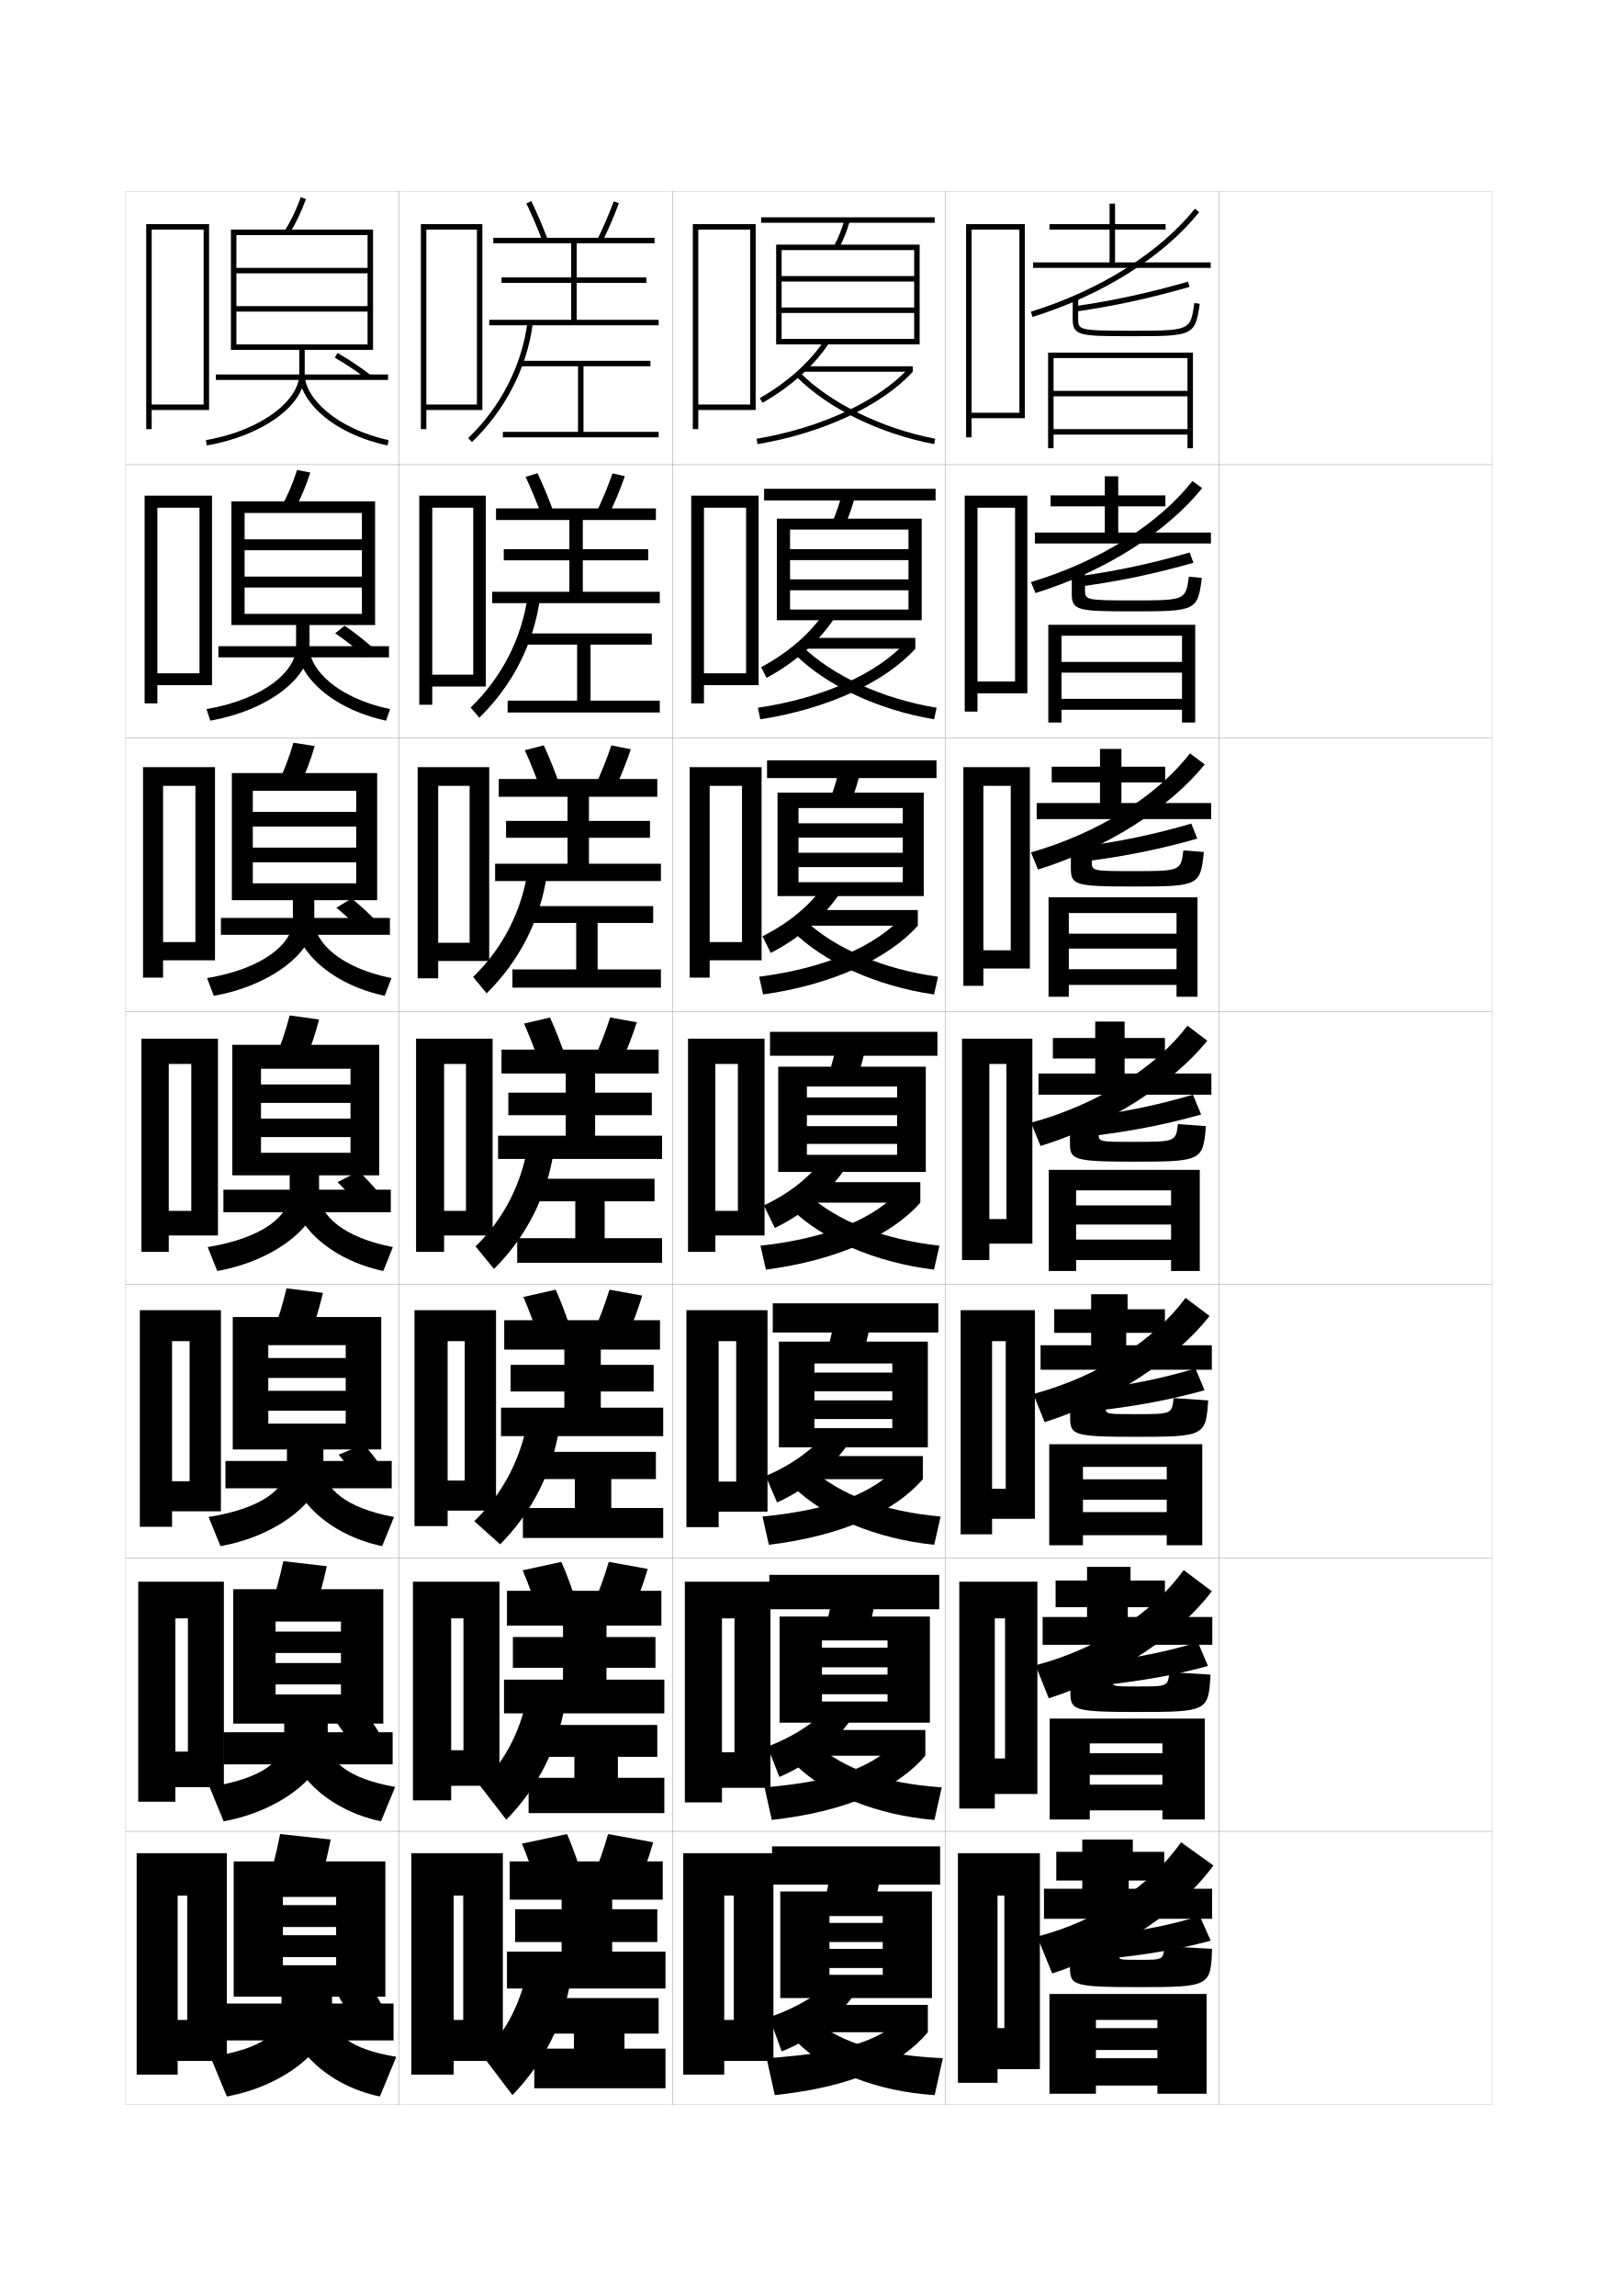
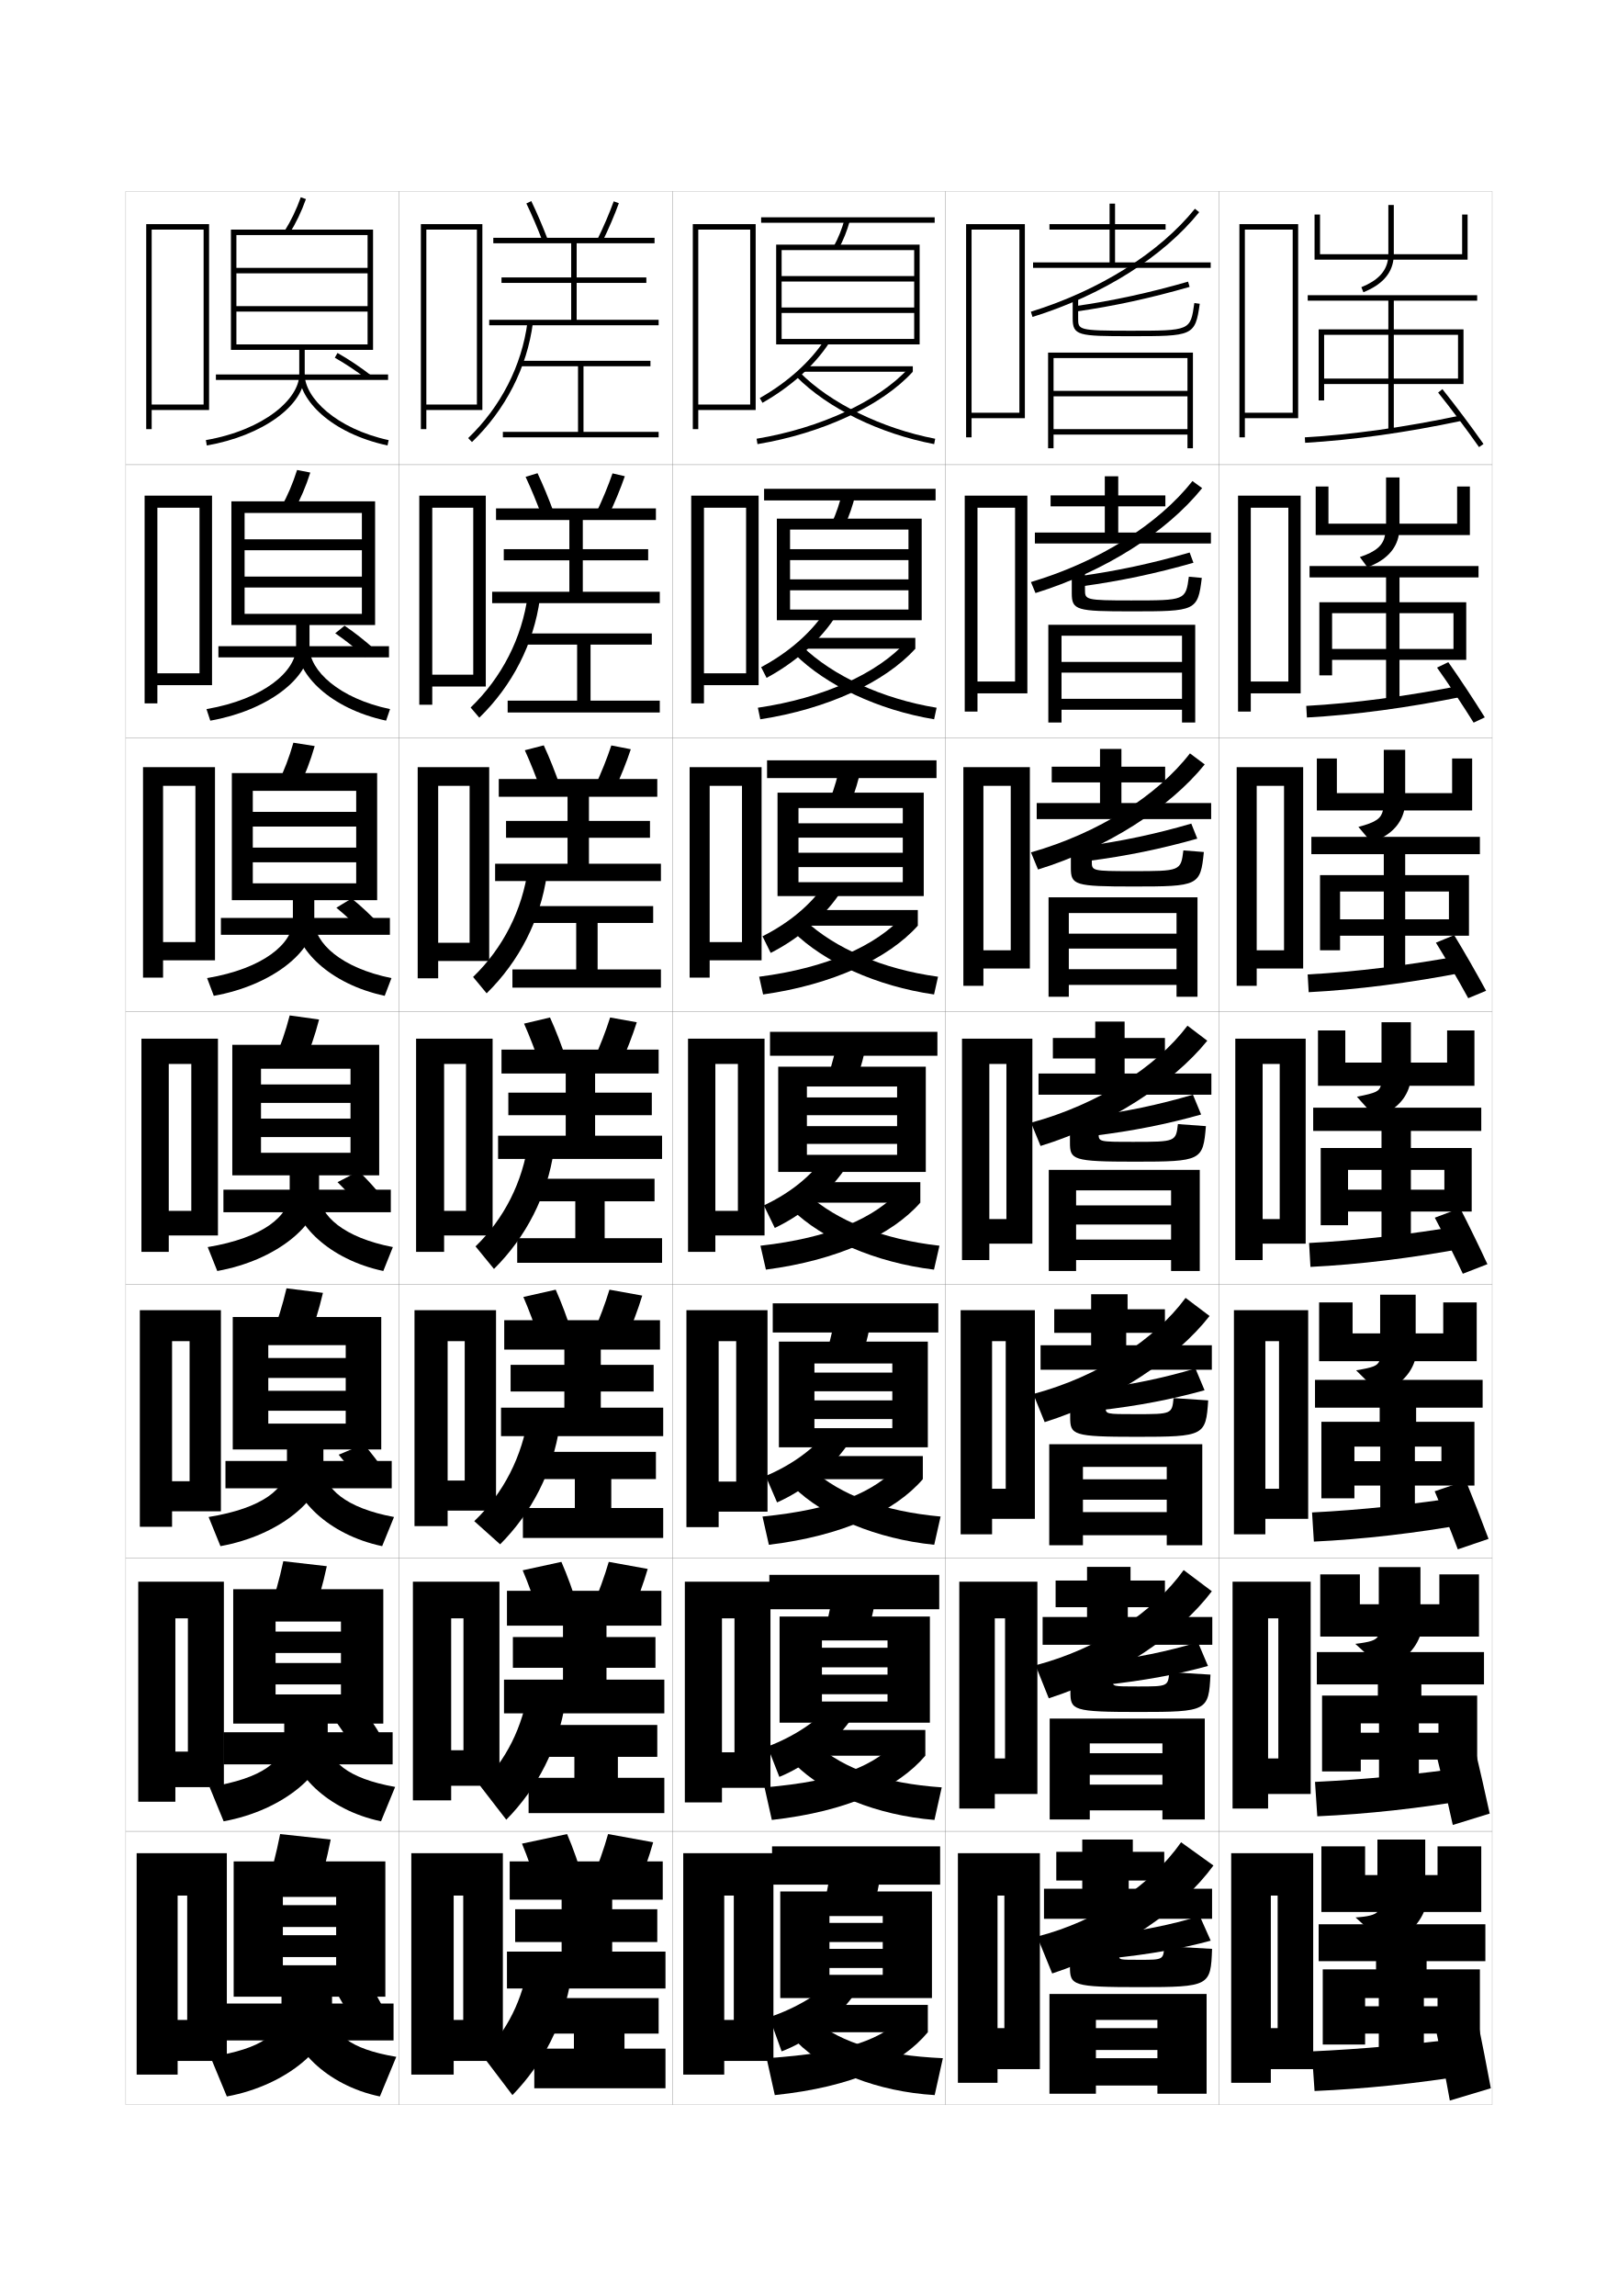
<svg xmlns="http://www.w3.org/2000/svg" version="1.1" id="glyphs" x="0px" y="0px" width="592px" height="840px" viewBox="0 0 592 840" enable-background="new 0 0 592 840" xml:space="preserve">
  <g>
    <rect x="46" y="70" fill="none" stroke="#999999" stroke-width="0.1" width="100" height="100" />
    <rect x="46" y="170" fill="none" stroke="#999999" stroke-width="0.1" width="100" height="100" />
    <rect x="46" y="270" fill="none" stroke="#999999" stroke-width="0.1" width="100" height="100" />
    <rect x="46" y="370" fill="none" stroke="#999999" stroke-width="0.1" width="100" height="100" />
    <rect x="46" y="470" fill="none" stroke="#999999" stroke-width="0.1" width="100" height="100" />
    <rect x="46" y="570" fill="none" stroke="#999999" stroke-width="0.1" width="100" height="100" />
    <rect x="46" y="670" fill="none" stroke="#999999" stroke-width="0.1" width="100" height="100" />
    <rect x="146" y="70" fill="none" stroke="#999999" stroke-width="0.1" width="100" height="100" />
    <rect x="146" y="170" fill="none" stroke="#999999" stroke-width="0.1" width="100" height="100" />
    <rect x="146" y="270" fill="none" stroke="#999999" stroke-width="0.1" width="100" height="100" />
    <rect x="146" y="370" fill="none" stroke="#999999" stroke-width="0.1" width="100" height="100" />
    <rect x="146" y="470" fill="none" stroke="#999999" stroke-width="0.1" width="100" height="100" />
    <rect x="146" y="570" fill="none" stroke="#999999" stroke-width="0.1" width="100" height="100" />
    <rect x="146" y="670" fill="none" stroke="#999999" stroke-width="0.1" width="100" height="100" />
    <rect x="246" y="70" fill="none" stroke="#999999" stroke-width="0.1" width="100" height="100" />
    <rect x="246" y="170" fill="none" stroke="#999999" stroke-width="0.1" width="100" height="100" />
    <rect x="246" y="270" fill="none" stroke="#999999" stroke-width="0.1" width="100" height="100" />
    <rect x="246" y="370" fill="none" stroke="#999999" stroke-width="0.1" width="100" height="100" />
    <rect x="246" y="470" fill="none" stroke="#999999" stroke-width="0.1" width="100" height="100" />
    <rect x="246" y="570" fill="none" stroke="#999999" stroke-width="0.1" width="100" height="100" />
    <rect x="246" y="670" fill="none" stroke="#999999" stroke-width="0.1" width="100" height="100" />
    <rect x="346" y="70" fill="none" stroke="#999999" stroke-width="0.1" width="100" height="100" />
    <rect x="346" y="170" fill="none" stroke="#999999" stroke-width="0.1" width="100" height="100" />
    <rect x="346" y="270" fill="none" stroke="#999999" stroke-width="0.1" width="100" height="100" />
    <rect x="346" y="370" fill="none" stroke="#999999" stroke-width="0.1" width="100" height="100" />
    <rect x="346" y="470" fill="none" stroke="#999999" stroke-width="0.1" width="100" height="100" />
    <rect x="346" y="570" fill="none" stroke="#999999" stroke-width="0.1" width="100" height="100" />
    <rect x="346" y="670" fill="none" stroke="#999999" stroke-width="0.1" width="100" height="100" />
    <rect x="446" y="70" fill="none" stroke="#999999" stroke-width="0.1" width="100" height="100" />
    <rect x="446" y="170" fill="none" stroke="#999999" stroke-width="0.1" width="100" height="100" />
    <rect x="446" y="270" fill="none" stroke="#999999" stroke-width="0.1" width="100" height="100" />
    <rect x="446" y="370" fill="none" stroke="#999999" stroke-width="0.1" width="100" height="100" />
    <rect x="446" y="470" fill="none" stroke="#999999" stroke-width="0.1" width="100" height="100" />
    <rect x="446" y="570" fill="none" stroke="#999999" stroke-width="0.1" width="100" height="100" />
    <rect x="446" y="670" fill="none" stroke="#999999" stroke-width="0.1" width="100" height="100" />
  </g>
  <polygon points="156,148 156,150 176.5,150 176.5,82 154,82 154,157 156,157 156,84 174.5,84 174.5,148 " />
  <g>
    <polygon points="158.167,246.833 158.167,251.167 177.75,251.167 177.75,181.333 153.417,181.333    153.417,257.833 158.167,257.833 158.167,185.75 173.166,185.75 173.166,246.833  " />
    <polygon points="160.333,344.917 160.333,351.583 179,351.583 179,280.667 152.833,280.667    152.833,357.917 160.333,357.917 160.333,287.5 171.833,287.5 171.833,344.917  " />
    <polygon points="162.5,443 162.5,452 180.25,452 180.25,380 152.25,380 152.25,458 162.5,458 162.5,389.25 170.5,389.25 170.5,443     " />
    <polygon points="163.792,541.666 163.792,552.666 181.5,552.666 181.5,479.334 151.667,479.334    151.667,558.334 163.792,558.334 163.792,490.666 170.042,490.666 170.042,541.666  " />
    <polygon points="165.083,640.333 165.083,653.333 182.75,653.333 182.75,578.667 151.083,578.667    151.083,658.667 165.083,658.667 165.083,592.083 169.583,592.083 169.583,640.333  " />
  </g>
  <polygon points="169.5,739 166,739 166,754 184,754 184,678 150.5,678 150.5,759 166,759 166,693.5 169.5,693.5 " />
  <g>
    <g>
      <path d="M198.566,88.358c-1.924-5.011-3.987-9.825-5.967-13.924l1.801-0.869    c2.004,4.146,4.09,9.014,6.033,14.076L198.566,88.358z" />
      <path d="M220.397,88.44l-1.795-0.881c2.265-4.611,4.381-9.548,5.957-13.9    l1.881,0.682C224.84,78.759,222.693,83.767,220.397,88.44z" />
      <polygon points="211,117 211,103.5 236.5,103.5 236.5,101.5 211,101.5 211,89 239.5,89 239.5,87 180.5,87 180.5,89 209,89     209,101.5 183.5,101.5 183.5,103.5 209,103.5 209,117 179,117 179,119 241,119 241,117   " />
      <path d="M172.692,161.722l-1.385-1.443c11.92-11.44,19.627-26.501,21.7-42.407    l1.984,0.258C192.859,134.485,184.939,149.967,172.692,161.722z" />
      <polygon points="213.5,158 213.5,134 238,134 238,132 190.5,132 190.5,134 211.5,134 211.5,158 184,158 184,160 241,160 241,158       " />
    </g>
    <g>
      <path d="M198.289,188.893c-1.897-5.152-3.967-10.16-5.973-14.437l4.368-1.329    c2.036,4.307,4.126,9.36,6.027,14.563L198.289,188.893z" />
      <path d="M224.123,173.189l4.504,1.038c-1.591,4.6-3.732,9.769-6.036,14.583    l-4.432-1.204C220.437,182.844,222.552,177.734,224.123,173.189z" />
      <polygon points="181.5,186 181.5,190.25 208.333,190.25 208.333,200.917     184.333,200.917 184.333,205 208.333,205 208.333,216.5 180.083,216.5 180.083,220.666     241.417,220.666 241.417,216.5 213.25,216.5 213.25,205 237.167,205 237.167,200.917 213.25,200.917     213.25,190.25 240,190.25 240,186   " />
      <path d="M193.122,217.763l4.423,1.308c-2.224,16.395-10.07,31.753-22.167,43.494    l-3.173-3.712C183.636,247.843,191.026,233.382,193.122,217.763z" />
      <polygon points="216.083,256.333 216.083,235.833 238.5,235.833 238.5,231.75 191.75,231.75     191.75,235.833 211.167,235.833 211.167,256.333 185.75,256.333 185.75,260.667     241.417,260.667 241.417,256.333   " />
    </g>
    <g>
      <path d="M198.011,289.428c-1.871-5.295-3.946-10.495-5.978-14.949l6.934-1.79    c2.068,4.468,4.162,9.706,6.022,15.05L198.011,289.428z" />
      <path d="M223.687,272.72l7.127,1.394c-1.583,4.781-3.717,10.112-6.028,15.067    l-7.07-1.528C220.007,282.74,222.121,277.456,223.687,272.72z" />
      <polygon points="182.5,285 182.5,291.5 207.667,291.5 207.667,300.333 185.167,300.333 185.167,306.5     207.667,306.5 207.667,316 181.167,316 181.167,322.333 241.833,322.333 241.833,316 215.5,316     215.5,306.5 237.833,306.5 237.833,300.333 215.5,300.333 215.5,291.5 240.5,291.5 240.5,285   " />
      <path d="M193.235,317.655l6.862,2.357c-2.315,16.433-10.087,31.67-22.033,43.396    l-4.962-5.981C184.046,346.848,191.118,332.988,193.235,317.655z" />
      <polygon points="218.667,354.667 218.667,337.667 239,337.667 239,331.5 193,331.5 193,337.667     210.833,337.667 210.833,354.667 187.5,354.667 187.5,361.333 241.833,361.333     241.833,354.667   " />
    </g>
    <g>
      <path d="M197.733,389.963c-1.844-5.438-3.926-10.83-5.983-15.463l9.5-2.25    c2.1,4.629,4.198,10.053,6.017,15.537L197.733,389.963z" />
      <path d="M223.25,372.25L233,374c-1.573,4.963-3.701,10.455-6.021,15.551l-9.707-1.852    C219.577,382.636,221.689,377.179,223.25,372.25z" />
      <polygon points="183.5,384 183.5,392.75 207,392.75 207,399.75 186,399.75 186,408 207,408 207,415.5 182.25,415.5 182.25,424     242.25,424 242.25,415.5 217.75,415.5 217.75,408 238.5,408 238.5,399.75 217.75,399.75 217.75,392.75 241,392.75 241,384   " />
      <path d="M193.35,417.547l9.301,3.406C200.244,437.424,192.546,452.539,180.75,464.25L174,456    C184.455,445.854,191.209,432.594,193.35,417.547z" />
      <polygon points="221.25,453 221.25,439.5 239.5,439.5 239.5,431.25 194.25,431.25 194.25,439.5 210.5,439.5 210.5,453 189.25,453     189.25,462 242.25,462 242.25,453   " />
    </g>
  </g>
  <g>
    <path d="M197.489,490.476C195.672,484.896,193.584,479.311,191.5,474.5l11.833-2.667   c2.132,4.79,4.235,10.399,6.011,16.024L197.489,490.476z" />
    <path d="M223,471.833L235,474c-1.564,5.145-3.686,10.798-6.015,16.033l-11.971-2.234   C219.333,482.585,221.445,476.955,223,471.833z" />
    <polygon points="184.5,483 184.5,493.75 206.5,493.75 206.5,499.334 186.833,499.334 186.833,509.084    206.5,509.084 206.5,515 183.333,515 183.333,525.417 242.667,525.417 242.667,515 219.833,515    219.833,509.084 239.167,509.084 239.167,499.334 219.833,499.334 219.833,493.75    241.5,493.75 241.5,483  " />
    <path d="M193.4,517.531l11.367,4.271C202.27,538.311,194.645,553.305,183,565   l-9.465-8.477C184.199,546.322,191.085,533.03,193.4,517.531z" />
    <polygon points="223.667,551.709 223.667,541.125 240,541.125 240,531.166 195.5,531.166 195.5,541.125    210.333,541.125 210.333,551.709 191.333,551.709 191.333,562.666 242.667,562.666    242.667,551.709  " />
  </g>
  <g>
    <path d="M197.244,590.988c-1.789-5.723-3.884-11.5-5.994-16.488l14.167-3.084   c2.165,4.951,4.271,10.747,6.005,16.513L197.244,590.988z" />
    <path d="M222.75,571.416L237,574c-1.555,5.325-3.67,11.141-6.007,16.517l-14.236-2.617   C219.089,582.534,221.2,576.73,222.75,571.416z" />
    <polygon points="185.5,582 185.5,594.75 206,594.75 206,598.917 187.667,598.917 187.667,610.167    206,610.167 206,614.5 184.417,614.5 184.417,626.834 243.083,626.834 243.083,614.5    221.917,614.5 221.917,610.167 239.833,610.167 239.833,598.917 221.917,598.917    221.917,594.75 242,594.75 242,582  " />
    <path d="M193.45,617.516l13.433,5.135C204.295,639.197,196.744,654.069,185.25,665.75   l-9.583-12.417C185.146,644.05,191.264,631.99,193.45,617.516z" />
    <polygon points="226.083,650.417 226.083,642.75 240.5,642.75 240.5,631.083 196.75,631.083 196.75,642.75    210.167,642.75 210.167,650.417 193.417,650.417 193.417,663.333 243.083,663.333    243.083,650.417  " />
  </g>
  <g>
    <path d="M197,691.5c-1.763-5.863-3.863-11.834-6-17l16.5-3.5c2.196,5.112,4.308,11.094,6,17   L197,691.5z" />
    <path d="M222.5,671c-1.545,5.506-3.655,11.483-6,17l16.5,3c2.345-5.517,4.455-11.494,6-17   L222.5,671z" />
    <polygon points="186.5,681 186.5,695 205.5,695 205.5,698.5 188.5,698.5 188.5,710.5 205.5,710.5 205.5,714 185.5,714 185.5,727.5    243.5,727.5 243.5,714 224,714 224,710.5 240.5,710.5 240.5,698.5 224,698.5 224,695 242.5,695 242.5,681  " />
    <path d="M193.5,717.5c-2.209,14.188-8.009,25.647-17,34.5l11,14.5   c11.343-11.666,18.82-26.415,21.5-43L193.5,717.5z" />
    <polygon points="210,749.5 195.5,749.5 195.5,764 243.5,764 243.5,749.5 228.5,749.5 228.5,744 241,744 241,731 198,731 198,744    210,744  " />
  </g>
  <polygon points="55.5,148 55.5,150 76.5,150 76.5,82 53.5,82 53.5,157 55.5,157 55.5,84 74.5,84 74.5,148 " />
  <g>
    <polygon points="57.583,246.333 57.583,250.667 77.583,250.667 77.583,181.333    52.916,181.333 52.916,257.333 57.583,257.333 57.583,185.75 73,185.75    73,246.333  " />
    <polygon points="59.667,344.667 59.667,351.333 78.667,351.333 78.667,280.667    52.333,280.667 52.333,357.667 59.667,357.667 59.667,287.5 71.5,287.5 71.5,344.667  " />
    <polygon points="61.75,443 61.75,452 79.75,452 79.75,380 51.75,380 51.75,458 61.75,458 61.75,389.25 70,389.25 70,443  " />
    <polygon points="62.958,541.916 62.958,552.916 80.833,552.916 80.833,479.334    51.167,479.334 51.167,558.584 62.958,558.584 62.958,490.666 69.375,490.666    69.375,541.916  " />
    <polygon points="64.167,640.833 64.167,653.833 81.917,653.833 81.917,578.667    50.583,578.667 50.583,659.167 64.167,659.167 64.167,592.083 68.75,592.083    68.75,640.833  " />
  </g>
  <polygon points="68.5,739 65,739 65,754 83,754 83,678 50,678 50,759 65,759 65,693.5 68.5,693.5 " />
  <polygon points="255.5,148 255.5,150 276.5,150 276.5,82 253.5,82 253.5,157 255.5,157 255.5,84 274.5,84 274.5,148 " />
  <g>
    <polygon points="257.583,246.333 257.583,250.667 277.583,250.667 277.583,181.333    252.916,181.333 252.916,257.333 257.583,257.333 257.583,185.75 273,185.75    273,246.333  " />
    <polygon points="259.667,344.667 259.667,351.333 278.667,351.333 278.667,280.667    252.333,280.667 252.333,357.667 259.667,357.667 259.667,287.5 271.5,287.5 271.5,344.667  " />
    <polygon points="261.75,443 261.75,452 279.75,452 279.75,380 251.75,380 251.75,458 261.75,458 261.75,389.25 270,389.25 270,443     " />
    <polygon points="262.958,542.041 262.958,553.041 280.833,553.041 280.833,479.334    251.167,479.334 251.167,558.709 262.958,558.709 262.958,490.666 269.375,490.666    269.375,542.041  " />
    <polygon points="264.167,641.083 264.167,654.083 281.917,654.083 281.917,578.667    250.583,578.667 250.583,659.417 264.167,659.417 264.167,592.083 268.75,592.083    268.75,641.083  " />
  </g>
  <polygon points="268.5,739 265,739 265,754 283,754 283,678 250,678 250,759 265,759 265,693.5 268.5,693.5 " />
  <g>
    <path d="M105.848,85.531l-1.695-1.062c2.369-3.777,4.301-7.802,5.905-12.305   l1.885,0.672C110.287,77.477,108.294,81.63,105.848,85.531z" />
    <polygon points="84.5,84 84.5,128 86.5,128 86.5,86 134.5,86 134.5,98 86.5,98 86.5,100 134.5,100 134.5,112 86.5,112 86.5,114    134.5,114 134.5,126 86.5,126 86.5,128 136.5,128 136.5,84  " />
    <rect x="79" y="137" width="63" height="2" />
    <path d="M75.672,162.985l-0.344-1.971C96.718,157.282,109.5,145.874,109.5,137v-10h2v10   C111.5,148.25,96.098,159.421,75.672,162.985z" />
    <path d="M141.787,162.978C120.816,158.418,109.5,146.19,109.5,137h2   c0,8.526,11.488,19.843,30.713,24.022L141.787,162.978z" />
    <path d="M134.39,138.792c-3.82-2.94-7.93-5.681-11.883-7.922l0.986-1.74   c4.033,2.287,8.224,5.08,12.117,8.078L134.39,138.792z" />
  </g>
  <g>
    <g>
      <path d="M107.632,186.72l-4.682-1.273c2.296-4.132,4.179-8.545,5.754-13.504    l4.84,0.948C111.927,177.963,109.993,182.484,107.632,186.72z" />
      <polygon points="84.667,183.417 84.667,228.666 89.5,228.666 89.5,187.666     132.416,187.666 132.416,197.305 89.5,197.305 89.5,201.306 132.416,201.306     132.416,210.944 89.5,210.944 89.5,214.944 132.416,214.944 132.416,224.583     89.5,224.583 89.5,228.666 137.25,228.666 137.25,183.417   " />
      <rect x="79.916" y="236.416" width="62.417" height="4.084" />
      <path d="M108.333,227.333H113.25v9.5c0,11.35-15.478,23.151-36.303,26.824l-1.396-4.231    c21.016-3.603,32.781-13.908,32.781-22.593V227.333z" />
      <path d="M141.274,263.651C120.676,259.206,108.75,246.666,108.75,236.833h4.5    c0,8.46,10.72,18.66,29.475,22.599L141.274,263.651z" />
      <path d="M133.644,240.374c-3.514-3.169-7.313-6.178-10.985-8.685l3.419-2.769    c3.752,2.538,7.619,5.593,11.181,8.814L133.644,240.374z" />
    </g>
    <g>
      <path d="M109.418,287.909l-7.669-1.484c2.223-4.487,4.057-9.29,5.604-14.703    l7.795,1.224C113.567,278.45,111.693,283.339,109.418,287.909z" />
      <polygon points="84.833,282.833 84.833,329.333 92.5,329.333 92.5,289.333 130.333,289.333     130.333,297.027 92.5,297.027 92.5,302.403 130.333,302.403 130.333,310.097 92.5,310.097     92.5,315.472 130.333,315.472 130.333,323.167 92.5,323.167 92.5,329.333 138,329.333     138,282.833   " />
      <rect x="80.833" y="335.833" width="61.833" height="6.167" />
      <path d="M107.167,327.667H115v9c0,11.45-15.552,23.882-36.776,27.662l-2.448-6.49    c20.642-3.474,31.391-12.676,31.391-21.171V327.667z" />
      <path d="M140.762,364.326C120.535,359.995,108,347.142,108,336.667h7    c0,8.394,9.952,17.478,28.237,21.174L140.762,364.326z" />
      <path d="M133.168,341.542c-3.208-3.398-6.697-6.676-10.089-9.448l5.585-3.385    c3.47,2.79,7.015,6.106,10.245,9.552L133.168,341.542z" />
    </g>
    <g>
      <path d="M111.203,389.098l-10.656-1.695C102.697,382.561,104.482,377.369,106,371.5l10.75,1.5    C115.208,378.938,113.393,384.193,111.203,389.098z" />
      <polygon points="85,382.25 85,430 95.5,430 95.5,391 128.25,391 128.25,396.75 95.5,396.75 95.5,403.5 128.25,403.5     128.25,409.25 95.5,409.25 95.5,416 128.25,416 128.25,421.75 95.5,421.75 95.5,430 138.75,430 138.75,382.25   " />
      <rect x="81.75" y="435.25" width="61.25" height="8.25" />
      <path d="M106,428h10.75v8.5c0,11.55-15.626,24.613-37.25,28.5l-3.5-8.75    c20.268-3.345,30-11.443,30-19.75V428z" />
      <path d="M140.25,465c-19.855-4.217-33-17.383-33-28.5h9.5c0,8.327,9.185,16.296,27,19.75L140.25,465z" />
      <path d="M132.691,442.711C129.789,439.084,126.611,435.537,123.5,432.5l7.75-4    c3.188,3.041,6.41,6.619,9.309,10.289L132.691,442.711z" />
    </g>
  </g>
  <g>
    <path d="M112.802,490.232L99.531,488.435c2.078-5.196,3.814-10.776,5.302-17.102   L118.167,473C116.662,479.37,114.906,484.993,112.802,490.232z" />
    <polygon points="85.167,481.834 85.167,530.292 98.167,530.292 98.167,492.125 126.5,492.125    126.5,496.834 98.167,496.834 98.167,504.125 126.5,504.125 126.5,508.834 98.167,508.834    98.167,516.125 126.5,516.125 126.5,520.833 98.167,520.833 98.167,530.292 139.5,530.292    139.5,481.834  " />
    <rect x="82.5" y="534.5" width="60.833" height="10" />
    <path d="M105,527.834h13.333v8.5c0,11.819-15.809,25.368-37.667,29.332L76.333,555   C96.227,551.785,105,544.451,105,536.334V527.834z" />
    <path d="M139.833,565.666c-19.777-4.165-33.166-17.691-33.166-29.332h11.667   c0,8.171,8.155,15.389,25.833,18.666L139.833,565.666z" />
    <path d="M132.211,543.182c-2.596-3.854-5.463-7.671-8.294-10.973l9.167-3.834   c2.905,3.292,5.806,7.132,8.373,11.026L132.211,543.182z" />
  </g>
  <g>
    <path d="M114.401,591.366l-15.886-1.899c2.005-5.552,3.692-11.521,5.151-18.301   L119.583,573C118.116,579.803,116.419,585.793,114.401,591.366z" />
    <polygon points="85.333,581.417 85.333,630.584 100.833,630.584 100.833,593.25 124.75,593.25    124.75,596.917 100.833,596.917 100.833,604.75 124.75,604.75 124.75,608.417 100.833,608.417    100.833,616.25 124.75,616.25 124.75,619.916 100.833,619.916 100.833,630.584 140.25,630.584    140.25,581.417  " />
    <rect x="81.75" y="633.75" width="61.917" height="11.75" />
    <path d="M104,627.667h15.917v8.5c0,12.09-15.992,26.124-38.083,30.166L76.667,653.75   C96.186,650.664,104,644.096,104,636.167V627.667z" />
    <path d="M139.417,666.333c-19.699-4.114-33.333-18-33.333-30.166h13.833   c0,8.016,7.126,14.483,24.666,17.583L139.417,666.333z" />
    <path d="M130.73,642.153c-2.289-4.083-4.847-8.169-7.397-11.736L133.917,626.75   c2.623,3.543,5.201,7.645,7.436,11.764L130.73,642.153z" />
  </g>
  <g>
    <path d="M116,692.5c1.933-5.907,3.57-12.265,5-19.5l-18.5-2c-1.43,7.235-3.067,13.593-5,19.5   L116,692.5z" />
    <polygon points="123,719 103.5,719 103.5,730.5 141,730.5 141,681 85.5,681 85.5,730.5 103.5,730.5 103.5,694 123,694 123,697    103.5,697 103.5,705 123,705 123,708 103.5,708 103.5,716 123,716  " />
    <rect x="82.5" y="733" width="61.5" height="13.5" />
    <path d="M103,727.5v8.5c0,7.739-6.855,13.544-26,16.5l6,14.5c22.325-4.119,38.5-18.64,38.5-31v-8.5H103z" />
    <path d="M139,767c-19.621-4.063-33.5-18.31-33.5-31h16c0,7.86,6.098,13.578,23.5,16.5L139,767z" />
    <path d="M130.5,743c-1.982-4.312-4.229-8.667-6.5-12.5l12-3.5c2.34,3.794,4.596,8.157,6.5,12.5   L130.5,743z" />
  </g>
  <g>
    <rect x="278.5" y="79.5" width="63.5" height="2" />
    <path d="M306.877,90.981l-1.754-0.963c1.631-2.967,2.91-6.168,3.913-9.785   l1.928,0.533C309.92,84.536,308.582,87.877,306.877,90.981z" />
    <polygon points="284,89.5 284,126 286,126 286,91.5 334.5,91.5 334.5,101 286,101 286,103 334.5,103 334.5,112.5 286,112.5    286,114.5 334.5,114.5 334.5,124 286,124 286,126 336.5,126 336.5,89.5  " />
    <path d="M278.993,147.37l-0.986-1.74c10.008-5.672,18.41-13.193,23.657-21.179   l1.672,1.098C297.918,133.795,289.272,141.544,278.993,147.37z" />
    <rect x="294" y="134" width="40" height="2" />
    <path d="M277.164,162.486l-0.328-1.973c23.34-3.877,44.677-13.787,55.687-25.861L334,136   C322.703,148.391,300.925,158.539,277.164,162.486z" />
    <path d="M341.812,162.482c-20.061-3.84-38.948-13.103-50.522-24.778l1.42-1.408   c11.134,11.23,30.092,20.512,49.478,24.222L341.812,162.482z" />
  </g>
  <g>
    <g>
      <rect x="279.583" y="178.833" width="62.75" height="4.25" />
      <path d="M309.063,192.317l-4.628-1.135c1.584-3.458,2.842-7.184,3.844-11.404    l4.773,0.944C312.017,185.069,310.729,188.75,309.063,192.317z" />
      <polygon points="284.25,189.75 284.25,226.917 289.083,226.917 289.083,193.75 332.416,193.75     332.416,200.916 289.083,200.916 289.083,204.917 332.416,204.917 332.416,211.958     289.083,211.958 289.083,215.958 332.416,215.958 332.416,223 289.083,223     289.083,226.917 337.25,226.917 337.25,189.75   " />
      <path d="M280.495,247.997l-1.991-3.91c9.929-5.315,17.958-12.33,23.188-20.036    l3.448,2.398C299.535,234.777,290.677,242.536,280.495,247.997z" />
      <rect x="294" y="233.375" width="40.916" height="3.958" />
      <path d="M278.192,263.157l-0.886-4.232c24.107-3.549,43.738-12.575,54.208-24.074    l3.401,2.481C323.879,249.559,302.774,259.378,278.192,263.157z" />
      <path d="M341.791,263.154c-20.533-3.428-39.61-12.46-51.015-23.852l2.78-2.855    c11.107,10.788,29.232,19.216,49.151,22.481L341.791,263.154z" />
    </g>
    <g>
      <rect x="280.667" y="278.167" width="62" height="6.5" />
      <path d="M311.251,293.654l-7.503-1.308c1.538-3.947,2.773-8.2,3.775-13.023    l7.619,1.355C314.113,285.603,312.876,289.624,311.251,293.654z" />
      <polygon points="284.5,290 284.5,327.833 292.167,327.833 292.167,295.625 330.333,295.625     330.333,301.208 292.167,301.208 292.167,306.458 330.333,306.458 330.333,311.979     292.167,311.979 292.167,317.229 330.333,317.229 330.333,322.75 292.167,322.75     292.167,327.833 338,327.833 338,290   " />
      <path d="M281.998,348.623l-2.996-6.08c9.851-4.959,17.505-11.467,22.719-18.893    l5.225,3.699C301.152,335.76,292.082,343.529,281.998,348.623z" />
      <rect x="294" y="332.938" width="41.833" height="5.729" />
      <path d="M279.221,363.829l-1.443-6.491c24.875-3.222,42.799-11.362,52.729-22.287    l5.325,3.616C325.056,350.729,304.625,360.217,279.221,363.829z" />
      <path d="M341.771,363.827c-21.007-3.016-40.272-11.818-51.507-22.926l4.14-4.303    c11.081,10.346,28.372,17.921,48.825,20.74L341.771,363.827z" />
    </g>
    <g>
      <rect x="281.75" y="377.5" width="61.25" height="8.75" />
      <path d="M313.438,394.99l-10.377-1.48c1.491-4.438,2.705-9.217,3.706-14.643    l10.465,1.766C316.21,386.136,315.023,390.498,313.438,394.99z" />
      <polygon points="284.75,390.25 284.75,428.75 295.25,428.75 295.25,397.5 328.25,397.5 328.25,401.5 295.25,401.5 295.25,408     328.25,408 328.25,412 295.25,412 295.25,418.5 328.25,418.5 328.25,422.5 295.25,422.5 295.25,428.75 338.75,428.75     338.75,390.25   " />
      <path d="M283.5,449.25l-4-8.25c9.771-4.603,17.053-10.604,22.25-17.75l7,5    C302.771,436.742,293.486,444.521,283.5,449.25z" />
      <rect x="294" y="432.5" width="42.75" height="7.5" />
      <path d="M280.25,464.5l-2-8.75c25.643-2.894,41.859-10.149,51.25-20.5l7.25,4.75    C326.232,451.897,306.475,461.057,280.25,464.5z" />
      <path d="M341.75,464.5c-21.48-2.604-40.936-11.177-52-22l5.5-5.75    c11.056,9.904,27.513,16.626,48.5,19L341.75,464.5z" />
    </g>
  </g>
  <g>
    <rect x="282.75" y="476.833" width="60.584" height="10.667" />
    <path d="M315.459,496.327l-12.918-1.653c1.445-4.928,2.637-10.233,3.638-16.262   l12.977,2.176C318.141,486.669,317.004,491.371,315.459,496.327z" />
    <polygon points="285,490.833 285,529.5 298,529.5 298,498.833 326.5,498.833 326.5,502.167 298,502.167    298,509 326.5,509 326.5,512.333 298,512.333 298,519.166 326.5,519.166 326.5,522.5 298,522.5 298,529.5    339.5,529.5 339.5,490.833  " />
    <path d="M303.334,523.167l6.5,5.833c-6.167,8.574-15.612,16.305-25.501,20.666   L280.167,540C290.086,535.774,297.719,530.057,303.334,523.167z" />
    <rect x="294" y="532.709" width="43.667" height="8.457" />
    <path d="M281.333,565.167L279,554.834c26.566-2.607,41.219-9.08,50.143-19.001   l8.524,5.333C327.42,552.979,308.354,561.868,281.333,565.167z" />
    <path d="M290.333,544l6.63-6.5c10.808,9.463,26.113,15.404,47.203,17.334l-2.332,10.333   C320.517,563.001,301.262,554.789,290.333,544z" />
  </g>
  <g>
    <rect x="281.5" y="576.166" width="62.167" height="12.584" />
    <path d="M317.479,597.664l-15.459-1.827c1.399-5.417,2.568-11.249,3.569-17.881   l15.488,2.588C320.07,587.202,318.984,592.245,317.479,597.664z" />
    <polygon points="285.25,591.416 285.25,630.25 300.75,630.25 300.75,600.166 324.75,600.166 324.75,602.834    300.75,602.834 300.75,610 324.75,610 324.75,612.666 300.75,612.666 300.75,619.833 324.75,619.833    324.75,622.5 300.75,622.5 300.75,630.25 340.25,630.25 340.25,591.416  " />
    <path d="M304.917,623.084l6,6.666c-6.354,8.656-15.959,16.337-25.75,20.333L280.833,639   C290.9,635.151,298.884,629.716,304.917,623.084z" />
    <rect x="294" y="632.917" width="44.584" height="9.416" />
    <path d="M338.584,642.333c-9.977,11.727-28.35,20.347-56.167,23.501L279.75,653.917   c27.432-2.319,40.569-8.01,49.039-17.501L338.584,642.333z" />
    <path d="M290.917,645.5l7.746-7.25c10.563,9.021,24.747,14.183,45.92,15.667   l-2.666,11.917C320.764,664.106,301.709,656.255,290.917,645.5z" />
  </g>
  <g>
    <rect x="282.5" y="675.5" width="61.5" height="14" />
    <path d="M319.5,699c1.465-5.881,2.5-11.265,3.5-18.5l-18-3c-1,7.235-2.147,13.593-3.5,19.5L319.5,699z" />
    <polygon points="323,722.5 303.5,722.5 303.5,731 341,731 341,692 285.5,692 285.5,731 303.5,731 303.5,701 323,701 323,703.5    303.5,703.5 303.5,710.5 323,710.5 323,713 303.5,713 303.5,720 323,720  " />
    <path d="M306.5,723c-6.45,6.376-14.786,11.528-25,15l4.5,12.5c9.693-3.63,19.46-11.262,26-20   L306.5,723z" />
    <rect x="294" y="733.5" width="45.5" height="10" />
    <path d="M339.5,743.5l-8-6.5c-8.54,9.061-20.96,13.968-51,16l3,13.5   C312.115,763.491,329.794,755.141,339.5,743.5z" />
    <path d="M291.5,747c10.655,10.721,29.511,18.212,50.5,19.5l3-13.5   c-22.589-1.039-36.521-5.421-47.5-14L291.5,747z" />
  </g>
  <g>
    <polygon points="355.5,151 355.5,153 375,153 375,82 353.5,82 353.5,160 355.5,160 355.5,84 373,84 373,151  " />
    <polygon points="357.666,249.333 357.666,253.667 375.916,253.667 375.916,181.333    353,181.333 353,260.333 357.666,260.333 357.666,185.75 371.416,185.75 371.416,249.333  " />
    <polygon points="359.834,347.667 359.834,354.333 376.834,354.333 376.834,280.667    352.5,280.667 352.5,360.667 359.834,360.667 359.834,287.5 369.833,287.5 369.833,347.667  " />
    <polygon points="368.25,446 362,446 362,455 377.75,455 377.75,380 352,380 352,461 362,461 362,389.25 368.25,389.25  " />
    <polygon points="368,544.666 363,544.666 363,555.666 378.666,555.666 378.666,479.333    351.5,479.333 351.5,561.333 363,561.333 363,490.666 368,490.666  " />
    <polygon points="367.75,643.333 364,643.333 364,656.333 379.583,656.333 379.583,578.667    351,578.667 351,661.667 364,661.667 364,592.083 367.75,592.083  " />
    <polygon points="367.5,742 365,742 365,757 380.5,757 380.5,678 350.5,678 350.5,762 365,762 365,693.5 367.5,693.5  " />
  </g>
  <g>
    <polygon points="408,96 408,84 426.5,84 426.5,82 408,82 408,74.5 406,74.5 406,82 384,82 384,84 406,84 406,96 378,96 378,98    443,98 443,96  " />
    <path d="M377.797,115.955l-0.594-1.91c25.15-7.817,47.025-21.549,60.019-37.673   l1.557,1.256C425.543,94.053,403.316,108.022,377.797,115.955z" />
    <path d="M393.642,113.99l-0.283-1.98c13.846-1.987,26.99-4.838,41.365-8.971   l0.553,1.922C420.812,109.12,407.582,111.989,393.642,113.99z" />
    <path d="M413.5,123c-18.922,0-21-0.211-21-6.5V109h2v7.5c0,4.16,0,4.5,19,4.5   c22.095,0,22.095,0,23.51-10.139l1.98,0.277C437.335,123,436.439,123,413.5,123z" />
    <polygon points="383.5,164 385.5,164 385.5,131 434.5,131 434.5,143 385.5,143 385.5,145 434.5,145 434.5,157 385.5,157 385.5,159    434.5,159 434.5,164 436.5,164 436.5,129 383.5,129  " />
  </g>
  <g>
    <g>
      <polygon points="409.166,194.833 409.166,185.25 426.416,185.25 426.416,181.25 409.166,181.25     409.166,174.25 404.25,174.25 404.25,181.25 384.416,181.25 384.416,185.25 404.25,185.25 404.25,194.833     378.666,194.833 378.666,198.833 443.083,198.833 443.083,194.833   " />
      <path d="M377.219,212.946c24.993-7.452,46.638-21.168,59.096-36.948l3.56,2.586    c-13.013,16.135-35.667,30.543-60.987,38.385L377.219,212.946z" />
      <path d="M395.821,214.498l-0.829-3.717c13.814-1.924,26.5-4.649,40.304-8.642    l1.388,3.751C422.869,209.836,409.867,212.587,395.821,214.498z" />
      <path d="M397,215.667c0,3.77,0.004,4,16.916,4c19.834,0,19.936-0.021,21.09-8.676    l4.737,0.436c-1.457,12.116-2.224,12.241-25.66,12.241    c-20.239,0-21.917-0.378-21.917-6.667v-8.667H397V215.667z" />
      <polygon points="383.583,264.333 388.416,264.333 388.416,232.583 432.5,232.583 432.5,242.166     388.416,242.166 388.416,246.083 432.5,246.083 432.5,255.666 388.416,255.666     388.416,259.667 432.5,259.667 432.5,264.333 437.333,264.333 437.333,228.583     383.583,228.583   " />
    </g>
    <g>
      <polygon points="410.333,293.792 410.333,286.25 426.333,286.25 426.333,280.5 410.333,280.5     410.333,274 402.5,274 402.5,280.5 384.833,280.5 384.833,286.25 402.5,286.25 402.5,293.792     379.333,293.792 379.333,299.667 443.166,299.667 443.166,293.792   " />
      <path d="M377.234,311.848c24.836-7.087,46.25-20.787,58.173-36.224l5.405,4.043    c-12.791,15.846-35.872,30.692-60.994,38.442L377.234,311.848z" />
      <path d="M398.002,315.006l-1.347-5.374c13.784-1.862,26.011-4.46,39.243-8.313    l2.193,5.501C424.928,310.553,412.152,313.187,398.002,315.006z" />
      <path d="M399.5,315.208c0,3.38,0.008,3.5,14.833,3.5c17.621,0,17.726-0.041,18.67-7.588    l7.493,0.593c-1.258,12.372-1.895,12.62-25.83,12.62    c-21.557,0-22.833-0.545-22.833-6.833v-9.833H399.5V315.208z" />
      <polygon points="383.666,364.667 391.083,364.667 391.083,334.041 430.5,334.041 430.5,341.583     391.083,341.583 391.083,347.042 430.5,347.042 430.5,354.583 391.083,354.583     391.083,360.333 430.5,360.333 430.5,364.667 438.166,364.667 438.166,328.291     383.666,328.291   " />
    </g>
    <g>
      <polygon points="411.5,392.75 411.5,387.25 426.25,387.25 426.25,379.75 411.5,379.75 411.5,373.75 400.75,373.75 400.75,379.75     385.25,379.75 385.25,387.25 400.75,387.25 400.75,392.75 380,392.75 380,400.5 443.25,400.5 443.25,392.75   " />
      <path d="M377.25,410.75c24.68-6.722,45.863-20.406,57.25-35.5l7.25,5.5    c-12.567,15.556-36.076,30.841-61,38.5L377.25,410.75z" />
      <path d="M400.182,415.515l-1.863-7.029C412.071,406.686,423.839,404.213,436.5,400.5l3,7.25    C426.986,411.27,414.438,413.785,400.182,415.515z" />
      <path d="M402,414.75c0,2.989,0.011,3,12.75,3c15.408,0,15.516-0.062,16.25-6.5l10.25,0.75    c-1.061,12.627-1.567,13-26,13c-22.874,0-23.75-0.712-23.75-7v-11H402V414.75z" />
      <polygon points="383.75,465 393.75,465 393.75,435.5 428.5,435.5 428.5,441 393.75,441 393.75,448 428.5,448 428.5,453.5     393.75,453.5 393.75,461 428.5,461 428.5,465 439,465 439,428 383.75,428   " />
    </g>
    <g>
      <polygon points="412.084,492.166 412.084,487.625 426.25,487.625 426.25,479 412.584,479 412.584,473.5     399.25,473.5 399.25,479 385.75,479 385.75,487.625 399.25,487.625 399.25,492.166 380.75,492.166 380.75,501.125     443.416,501.125 443.416,492.166   " />
      <path d="M378.084,510c23.887-6.395,44.463-19.879,55.722-35.167l8.778,6.626    C430.353,497.112,407.4,512.375,382.25,520.291L378.084,510z" />
      <path d="M402.205,515.969l-1.909-7.645c13.722-1.737,25.03-4.085,37.12-7.658    L440.75,508.625C428.887,511.932,416.564,514.328,402.205,515.969z" />
      <path d="M404.584,514.875c0,2.484,0.014,2.5,11,2.5c13.15,0,13.25-0.047,13.833-5.875    l12.667,0.833c-0.868,12.948-1.32,13.333-26.167,13.333    c-23.472,0-24.333-0.682-24.333-7.166v-12.166h13V514.875z" />
      <polygon points="383.917,565.334 396.25,565.334 396.25,536.666 426.917,536.666     426.917,541.209 396.25,541.209 396.25,548.667 426.917,548.667 426.917,553.209     396.25,553.209 396.25,561.666 426.917,561.666 426.917,565.334 439.917,565.334     439.917,528.375 383.917,528.375   " />
    </g>
    <g>
      <polygon points="412.667,591.583 412.667,588 426.25,588 426.25,578.25 413.667,578.25 413.667,573.25     397.75,573.25 397.75,578.25 386.25,578.25 386.25,588 397.75,588 397.75,591.583 381.5,591.583 381.5,601.75     443.583,601.75 443.583,591.583   " />
      <path d="M378.917,609.25c23.094-6.068,43.064-19.352,54.194-34.834l10.306,7.751    c-11.895,15.752-34.289,30.991-59.667,39.166L378.917,609.25z" />
      <path d="M404.228,616.422l-1.954-8.26c13.691-1.674,24.541-3.896,36.06-7.329    L442.001,609.5C430.788,612.593,418.692,614.872,404.228,616.422z" />
      <path d="M407.167,615c0,1.979,0.018,2,9.25,2c10.894,0,10.985-0.031,11.417-5.25l15.083,0.916    c-0.675,13.27-1.073,13.667-26.333,13.667c-24.069,0-24.917-0.651-24.917-7.333    v-13.333h15.5V615z" />
      <polygon points="384.084,665.667 398.751,665.667 398.751,637.833 425.334,637.833     425.334,641.417 398.751,641.417 398.751,649.334 425.334,649.334 425.334,652.917     398.751,652.917 398.751,662.333 425.334,662.333 425.334,665.667 440.834,665.667     440.834,628.75 384.084,628.75   " />
    </g>
  </g>
  <g>
    <polygon points="413,691 413,688 426,688 426,677.5 414.5,677.5 414.5,673 396,673 396,677.5 386.5,677.5 386.5,688 396,688    396,691 382,691 382,702 443.5,702 443.5,691  " />
    <path d="M379.5,708.5L385,722c25.604-8.433,47.441-23.649,59-39.5l-11.834-8.5   C421.165,689.675,401.801,702.759,379.5,708.5z" />
    <path d="M406,716.5c14.569-1.459,26.438-3.621,37-6.5l-4-9c-10.948,3.292-21.339,5.389-35,7   L406,716.5z" />
    <path d="M409.5,715.5c0,1.474,0.021,1.5,7.5,1.5c8.67,0,8.689-0.019,9-5l17.5,1   c-0.481,13.589-0.826,14-26.5,14c-24.667,0-25.5-0.622-25.5-7.5V705h18V715.5z" />
    <polygon points="401,753 401,763 423.5,763 423.5,766 441.5,766 441.5,729.5 384,729.5 384,766 401,766 401,739 423.5,739    423.5,742 401,742 401,750 423.5,750 423.5,753  " />
  </g>
+   <g>
+     <polygon points="455.5,151 455.5,153 475,153 475,82 453.5,82 453.5,160 455.5,160 455.5,84 473,84 473,151  " />
+     <polygon points="457.666,249.333 457.666,253.667 475.916,253.667 475.916,181.333    453,181.333 453,260.333 457.666,260.333 457.666,185.75 471.416,185.75 471.416,249.333  " />
+     <polygon points="459.833,347.667 459.833,354.333 476.833,354.333 476.833,280.667    452.5,280.667 452.5,360.667 459.833,360.667 459.833,287.5 469.833,287.5 469.833,347.667  " />
+     <polygon points="468.25,446 462,446 462,455 477.75,455 477.75,380 452,380 452,461 462,461 462,389.25 468.25,389.25  " />
+     <polygon points="468,544.666 463,544.666 463,555.666 478.666,555.666 478.666,479.333    451.5,479.333 451.5,561.333 463,561.333 463,490.666 468,490.666  " />
+     <polygon points="467.75,643.333 464,643.333 464,656.333 479.584,656.333 479.584,578.667    451,578.667 451,661.667 464,661.667 464,592.083 467.75,592.083  " />
+     <polygon points="467.5,742 465,742 465,757 480.5,757 480.5,678 450.5,678 450.5,762 465,762 465,693.5 467.5,693.5  " />
+   </g>
+   <g>
+     <path d="M498.124,105.073l0.752,1.854C505.547,104.221,509.155,100.304,509.862,95H537V78.5h-2   V93h-25V75h-2v18h-25V78.5h-2V95h26.85C507.152,99.452,504.014,102.684,498.124,105.073z" />
+     <polygon points="540.5,110 540.5,108 478.5,108 478.5,110 508,110 508,120.5 482.5,120.5 482.5,146.5 484.5,146.5 484.5,122.5    508,122.5 508,157.5 510,157.5 510,122.5 533.5,122.5 533.5,138.5 484.5,138.5 484.5,140.5 535.5,140.5 535.5,120.5 510,120.5    510,110  " />
+     <path d="M477.557,161.998l-0.113-1.996c17.166-0.97,36.824-3.729,56.849-7.98   l0.416,1.957C514.585,158.25,494.822,161.023,477.557,161.998z" />
+     <path d="M541.182,163.574c-4.506-6.423-10.238-14.066-14.961-19.948l1.559-1.252   c4.748,5.913,10.511,13.597,15.039,20.052L541.182,163.574z" />
+   </g>
+   <g>
+     <g>
+       <path d="M500.334,207.534c6.645-2.463,10.509-6.444,11.49-11.785h26.009v-17.75h-4.667    v13.583h-21.083v-16.917h-4.917v16.917h-21.083v-13.583h-4.667v17.75h25.377    c-0.671,3.64-3.031,5.982-9.211,8.049L500.334,207.534z" />
+       <polygon points="507.166,211.25 507.166,220.333 482.75,220.333 482.75,247.083     487.416,247.083 487.416,224.333 507.166,224.333 507.166,257.333 512.083,257.333     512.083,224.333 531.833,224.333 531.833,237.416 487.416,237.416 487.416,241.417     536.5,241.417 536.5,220.333 512.083,220.333 512.083,211.25 541,211.25 541,207.083     479.166,207.083 479.166,211.25   " />
+       <path d="M534.753,250.768l0.661,4.048c-20.146,4.112-39.8,6.743-57.21,7.683    l-0.242-4.248C495.255,257.307,514.842,254.725,534.753,250.768z" />
+       <path d="M525.813,244.25l4.122-2.001c4.224,6.002,9.372,13.804,13.359,20.201    l-4.091,1.933C535.21,257.979,530.047,250.201,525.813,244.25z" />
+     </g>
+     <g>
+       <path d="M501.792,308.142c6.618-2.22,10.739-6.266,11.995-11.642h24.879v-19h-7.333    v12.667h-17.167v-15.833h-7.833v15.833h-17.167V277.5h-7.333v19h24.185    c-0.665,2.827-2.318,4.28-8.977,6.024L501.792,308.142z" />
+       <polygon points="506.333,312.5 506.333,320.167 483,320.167 483,347.667 490.333,347.667     490.333,326.167 506.333,326.167 506.333,357.167 514.166,357.167 514.166,326.167     530.166,326.167 530.166,336.333 490.333,336.333 490.333,342.333 537.5,342.333     537.5,320.167 514.166,320.167 514.166,312.5 541.5,312.5 541.5,306.167 479.833,306.167     479.833,312.5   " />
+       <path d="M535.214,349.514l0.905,6.139c-20.167,3.953-39.712,6.441-57.268,7.346    l-0.371-6.499C495.9,355.581,515.416,353.177,535.214,349.514z" />
+       <path d="M525.406,344.875l6.687-2.75c3.698,6.091,8.233,14.011,11.68,20.351    l-6.546,2.716C533.744,358.807,529.15,350.894,525.406,344.875z" />
+     </g>
+     <g>
+       <path d="M503.25,408.75c6.592-1.978,10.969-6.088,12.5-11.5h23.75V377h-10v11.75h-13.25V374H505.5v14.75h-13.25V377    h-10v20.25h22.993c-0.66,2.015-1.606,2.579-8.743,4L503.25,408.75z" />
+       <polygon points="505.5,413.75 505.5,420 483.25,420 483.25,448.25 493.25,448.25 493.25,428 505.5,428 505.5,457 516.25,457     516.25,428 528.5,428 528.5,435.25 493.25,435.25 493.25,443.25 538.5,443.25 538.5,420 516.25,420 516.25,413.75 542,413.75     542,405.25 480.5,405.25 480.5,413.75   " />
+       <path d="M535.675,448.26l1.15,8.23c-20.189,3.794-39.625,6.14-57.325,7.01l-0.5-8.75    C496.546,453.855,515.989,451.63,535.675,448.26z" />
+       <path d="M525,445.5l9.25-3.5c3.174,6.181,7.094,14.219,10,20.5l-9,3.5    C532.279,459.635,528.254,451.587,525,445.5z" />
+     </g>
+   </g>
+   <g>
+     <path d="M504.625,509.666c6.501-1.932,11.194-6.218,13-11.666h22.709v-21.5h-12.251v11.333   H518v-14.167h-13v14.167h-10.084V476.5h-12.249V498h22.036   c-0.812,1.703-2.188,2.29-8.495,3.334L504.625,509.666z" />
+     <polygon points="504.833,515 504.833,520.166 483.5,520.166 483.5,548.166 495.584,548.166    495.584,529.25 505.042,529.25 505.042,556.833 517.709,556.833 517.709,529.25 527.416,529.25    527.416,534.583 495.584,534.583 495.584,543.5 539.5,543.5 539.5,520.166 518.166,520.166    518.166,515 542.5,515 542.5,504.833 481.166,504.833 481.166,515  " />
+     <path d="M536.699,547.34l1.434,9.987C517.922,560.961,498.595,563.164,480.75,564   l-0.666-10.667C497.756,552.464,517.128,550.416,536.699,547.34z" />
+     <path d="M524.951,545.584L536.367,541.75c2.643,6.449,5.912,14.854,8.299,21.25l-11.25,3.833   C530.99,560.323,527.647,551.906,524.951,545.584z" />
+   </g>
+   <g>
+     <path d="M506,610.583c6.41-1.888,11.42-6.349,13.5-11.833h21.667V576h-14.501v10.916H519.75   v-13.583H504.5v13.583h-6.917V576h-14.499v22.75h21.08   c-0.964,1.393-2.771,2.001-8.248,2.667L506,610.583z" />
+     <polygon points="504.166,616.25 504.166,620.333 483.75,620.333 483.75,648.083 497.917,648.083    497.917,630.5 504.584,630.5 504.584,656.666 519.167,656.666 519.167,630.5 526.333,630.5    526.333,633.916 497.917,633.916 497.917,643.75 540.5,643.75 540.5,620.333 520.083,620.333    520.083,616.25 543,616.25 543,604.416 481.833,604.416 481.833,616.25  " />
+     <path d="M537.725,646.42l1.717,11.744C519.207,661.639,499.989,663.699,482,664.5   l-0.833-12.584C498.965,651.072,518.267,649.202,537.725,646.42z" />
+     <path d="M525.881,643.228L539.735,640c1.711,7.173,3.833,16.538,5.348,23.5l-13.5,4.166   C529.978,660.27,527.706,650.513,525.881,643.228z" />
+   </g>
+   <g>
+     <path d="M507,711.5c6.318-1.844,11.645-6.479,14-12h21v-24h-16V686h-4.5v-13H504v13h-4.5v-10.5h-16v24H504   c-1.116,1.081-3.354,1.712-8,2L507,711.5z" />
+     <polygon points="503.5,717.5 503.5,720.5 484,720.5 484,748 499.5,748 499.5,731 504.5,731 504.5,756.5 521,756.5 521,731 526,731    526,734 499.5,734 499.5,744 541.5,744 541.5,720.5 522,720.5 522,717.5 543.5,717.5 543.5,704 482.5,704 482.5,717.5  " />
+     <path d="M536.5,745.5c-19.345,2.488-38.575,4.181-56.5,5l1,14.5c18.134-0.767,37.242-2.684,57.5-6   L536.5,745.5z" />
+     <path d="M525.604,743.5c1.581,7.464,3.561,17.513,4.896,25l15-4.5   c-1.352-7.302-3.316-17.331-4.896-25L525.604,743.5z" />
+   </g>
</svg>
